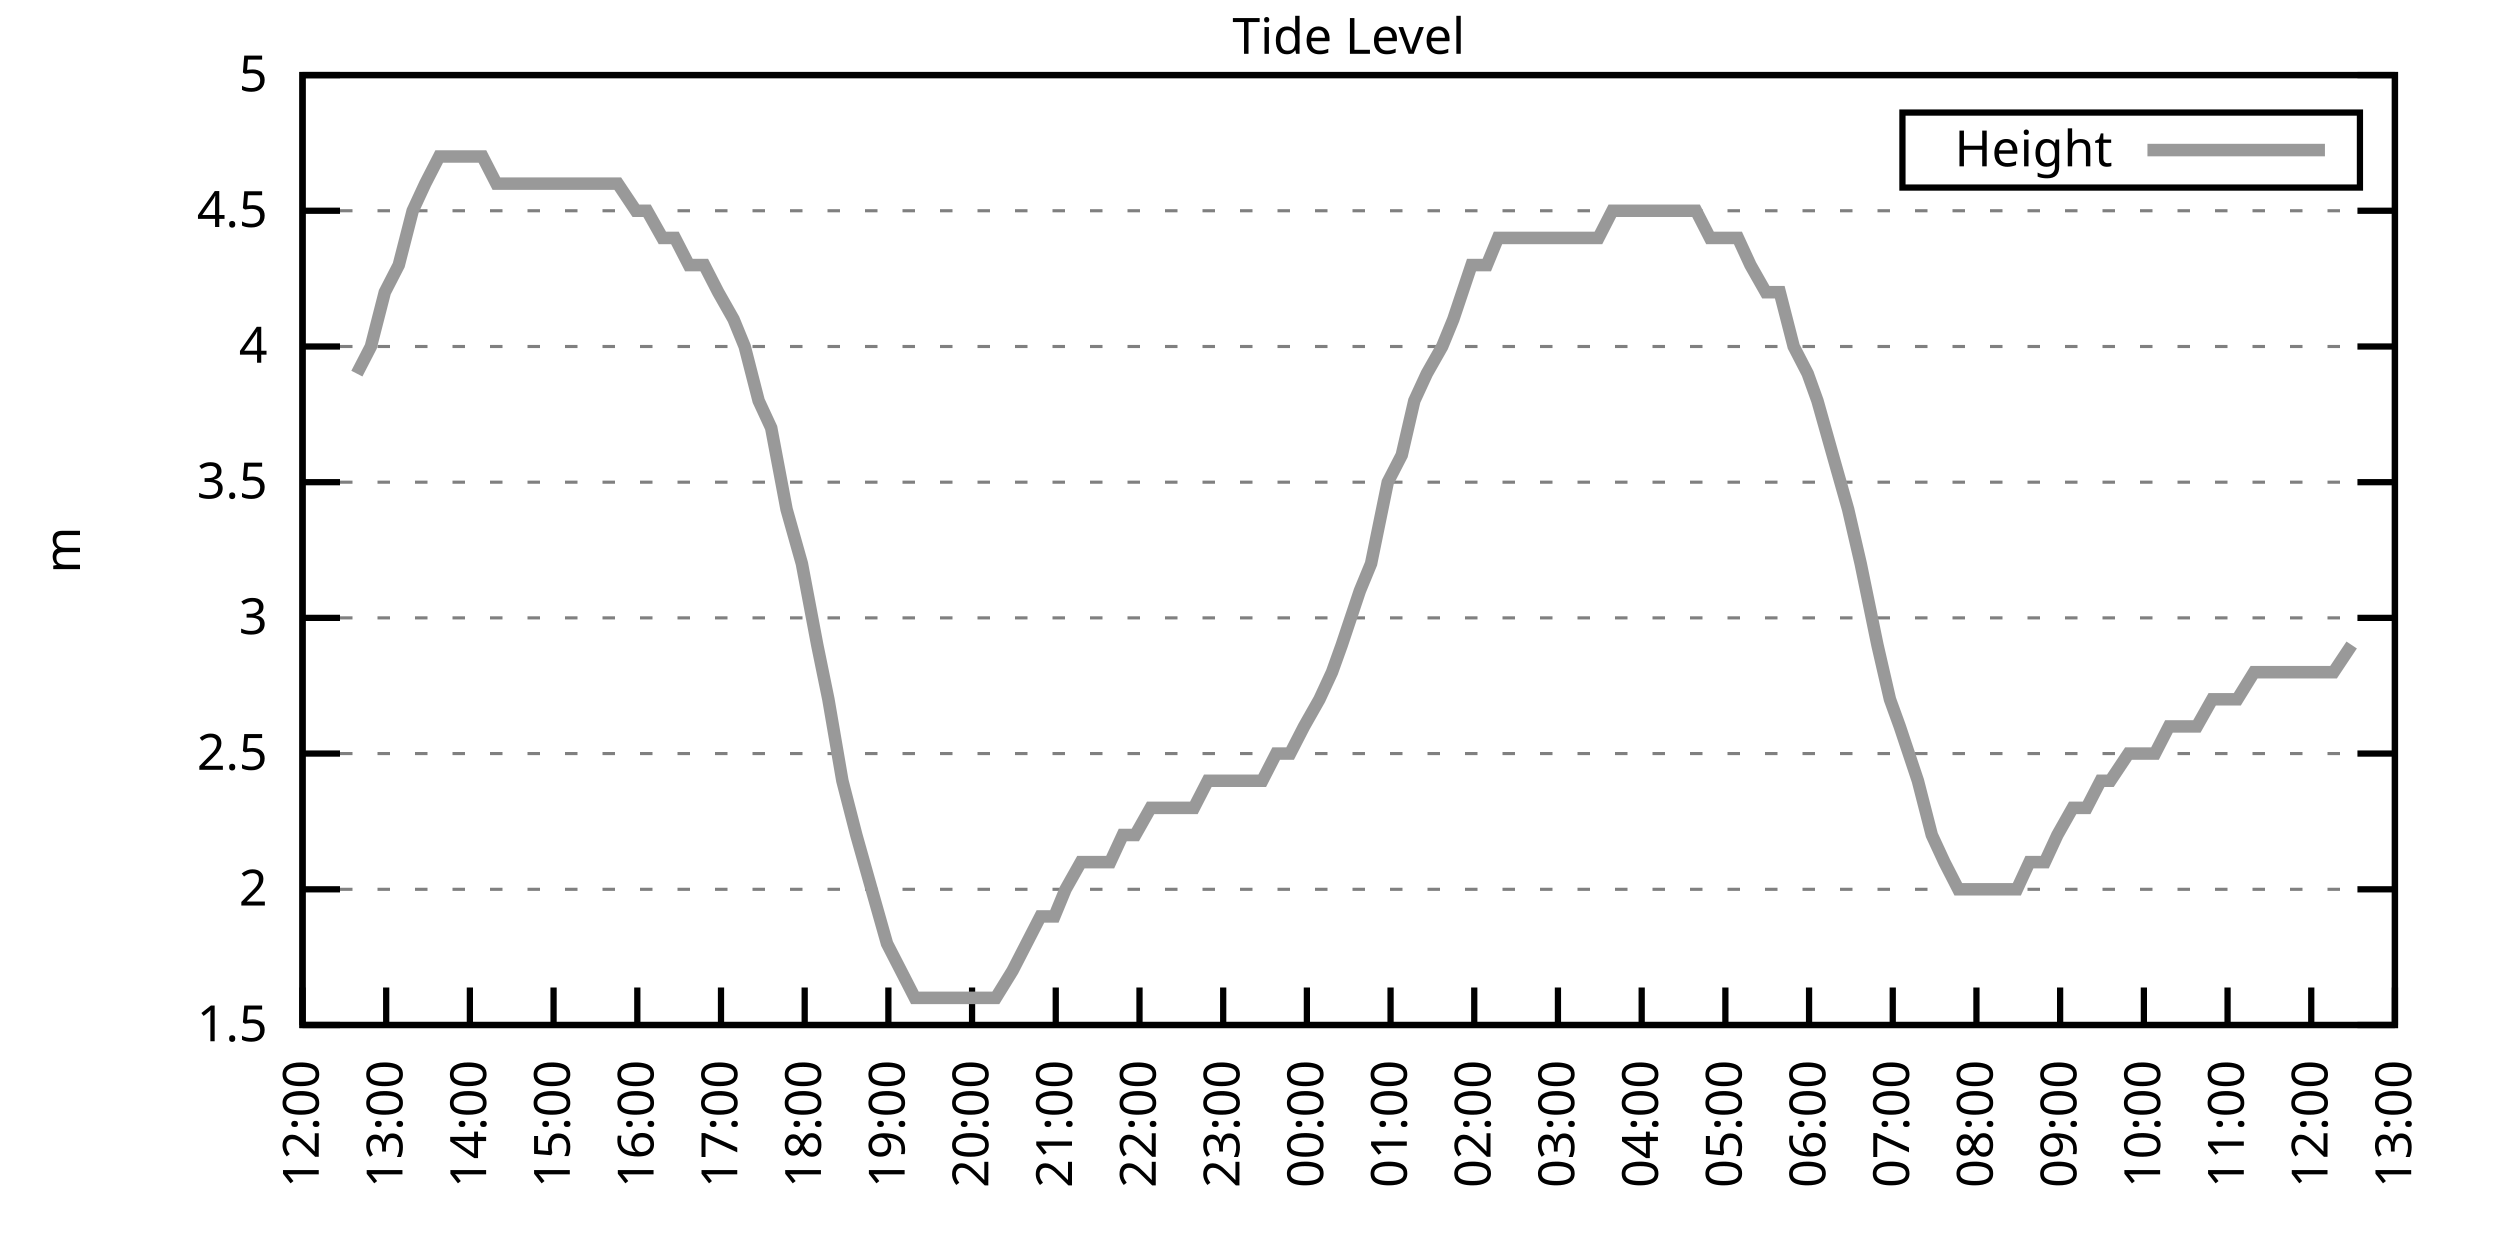
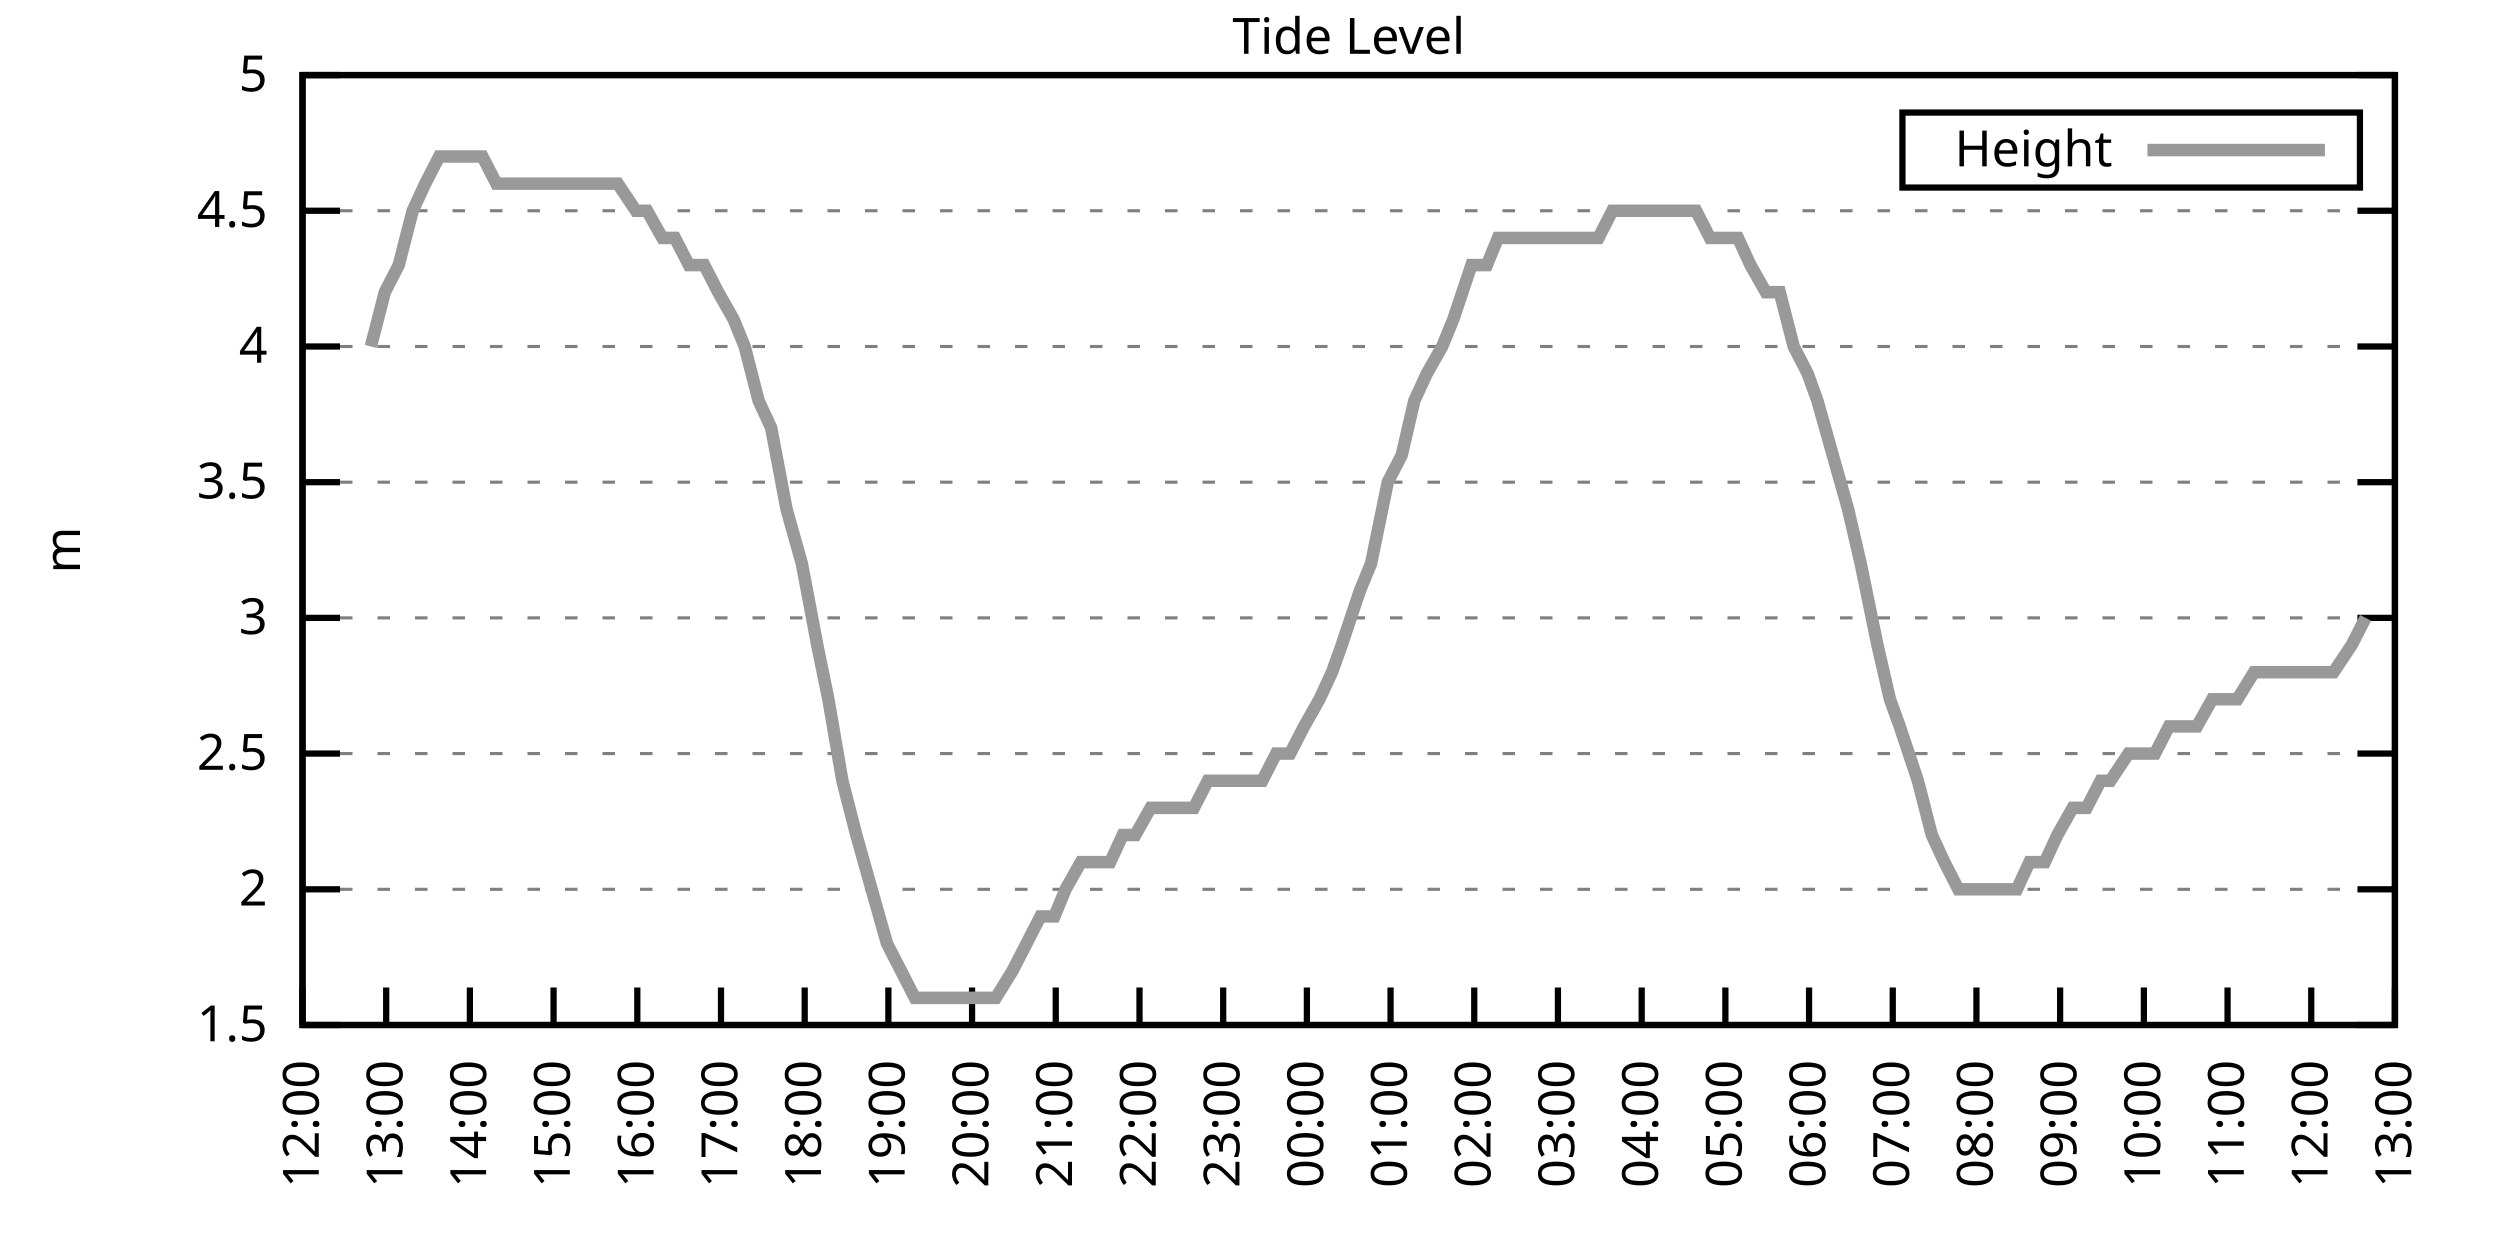
<svg xmlns="http://www.w3.org/2000/svg" xmlns:xlink="http://www.w3.org/1999/xlink" width="400" height="200" viewBox="0 0 400 200">
  <g id="gnuplot_canvas">
    <rect x="0" y="0" width="400" height="200" fill="none" />
    <defs>
      <circle id="gpDot" r="0.5" stroke-width="0.5" stroke="currentColor" />
      <path id="gpPt0" stroke-width="0.333" stroke="currentColor" d="M-1,0 h2 M0,-1 v2" />
      <path id="gpPt1" stroke-width="0.333" stroke="currentColor" d="M-1,-1 L1,1 M1,-1 L-1,1" />
      <path id="gpPt2" stroke-width="0.333" stroke="currentColor" d="M-1,0 L1,0 M0,-1 L0,1 M-1,-1 L1,1 M-1,1 L1,-1" />
      <rect id="gpPt3" stroke-width="0.333" stroke="currentColor" x="-1" y="-1" width="2" height="2" />
      <rect id="gpPt4" stroke-width="0.333" stroke="currentColor" fill="currentColor" x="-1" y="-1" width="2" height="2" />
      <circle id="gpPt5" stroke-width="0.333" stroke="currentColor" cx="0" cy="0" r="1" />
      <use xlink:href="#gpPt5" id="gpPt6" fill="currentColor" stroke="none" />
      <path id="gpPt7" stroke-width="0.333" stroke="currentColor" d="M0,-1.33 L-1.33,0.67 L1.33,0.67 z" />
      <use xlink:href="#gpPt7" id="gpPt8" fill="currentColor" stroke="none" />
      <use xlink:href="#gpPt7" id="gpPt9" stroke="currentColor" transform="rotate(180)" />
      <use xlink:href="#gpPt9" id="gpPt10" fill="currentColor" stroke="none" />
      <use xlink:href="#gpPt3" id="gpPt11" stroke="currentColor" transform="rotate(45)" />
      <use xlink:href="#gpPt11" id="gpPt12" fill="currentColor" stroke="none" />
      <path id="gpPt13" stroke-width="0.333" stroke="currentColor" d="M0,1.330 L1.265,0.411 L0.782,-1.067 L-0.782,-1.076 L-1.265,0.411 z" />
      <use xlink:href="#gpPt13" id="gpPt14" fill="currentColor" stroke="none" />
      <filter id="textbox" filterUnits="objectBoundingBox" x="0" y="0" height="1" width="1">
        <feFlood flood-color="white" flood-opacity="1" result="bgnd" />
        <feComposite in="SourceGraphic" in2="bgnd" operator="atop" />
      </filter>
      <filter id="greybox" filterUnits="objectBoundingBox" x="0" y="0" height="1" width="1">
        <feFlood flood-color="lightgrey" flood-opacity="1" result="grey" />
        <feComposite in="SourceGraphic" in2="grey" operator="atop" />
      </filter>
    </defs>
    <g fill="none" color="white" stroke="currentColor" stroke-width="1.00" stroke-linecap="butt" stroke-linejoin="miter">
</g>
    <g fill="none" color="black" stroke="currentColor" stroke-width="1.00" stroke-linecap="butt" stroke-linejoin="miter">
      <g stroke="none" shape-rendering="crispEdges">
        <polygon fill="rgb(255, 255, 255)" points="48.40,164.00 383.18,164.00 383.18,12.02 48.40,12.02 " />
      </g>
    </g>
    <g fill="none" color="black" stroke="currentColor" stroke-width="1.00" stroke-linecap="butt" stroke-linejoin="miter">
</g>
    <g fill="none" color="black" stroke="black" stroke-width="0.50" stroke-linecap="butt" stroke-linejoin="miter">
</g>
    <g fill="none" color="gray" stroke="currentColor" stroke-width="0.50" stroke-linecap="butt" stroke-linejoin="miter">
      <path stroke="gray" stroke-dasharray="2,4" class="gridline" d="M48.40,164.00 L383.19,164.00  " />
    </g>
    <g fill="none" color="gray" stroke="gray" stroke-width="1.00" stroke-linecap="butt" stroke-linejoin="miter">
</g>
    <g fill="none" color="black" stroke="currentColor" stroke-width="1.00" stroke-linecap="butt" stroke-linejoin="miter">
      <path stroke="black" d="M48.40,164.00 L54.40,164.00 M383.19,164.00 L377.19,164.00  " />
      <g transform="translate(42.80,166.60)" stroke="none" fill="black" font-family="Sans" font-size="8.00" text-anchor="end">
        <text>
          <tspan font-family="Sans"> 1.5</tspan>
        </text>
      </g>
    </g>
    <g fill="none" color="black" stroke="currentColor" stroke-width="1.00" stroke-linecap="butt" stroke-linejoin="miter">
</g>
    <g fill="none" color="black" stroke="black" stroke-width="0.50" stroke-linecap="butt" stroke-linejoin="miter">
</g>
    <g fill="none" color="gray" stroke="currentColor" stroke-width="0.50" stroke-linecap="butt" stroke-linejoin="miter">
      <path stroke="gray" stroke-dasharray="2,4" class="gridline" d="M48.40,142.29 L383.19,142.29  " />
    </g>
    <g fill="none" color="gray" stroke="gray" stroke-width="1.00" stroke-linecap="butt" stroke-linejoin="miter">
</g>
    <g fill="none" color="black" stroke="currentColor" stroke-width="1.00" stroke-linecap="butt" stroke-linejoin="miter">
      <path stroke="black" d="M48.40,142.29 L54.40,142.29 M383.19,142.29 L377.19,142.29  " />
      <g transform="translate(42.80,144.89)" stroke="none" fill="black" font-family="Sans" font-size="8.00" text-anchor="end">
        <text>
          <tspan font-family="Sans"> 2</tspan>
        </text>
      </g>
    </g>
    <g fill="none" color="black" stroke="currentColor" stroke-width="1.00" stroke-linecap="butt" stroke-linejoin="miter">
</g>
    <g fill="none" color="black" stroke="black" stroke-width="0.50" stroke-linecap="butt" stroke-linejoin="miter">
</g>
    <g fill="none" color="gray" stroke="currentColor" stroke-width="0.50" stroke-linecap="butt" stroke-linejoin="miter">
      <path stroke="gray" stroke-dasharray="2,4" class="gridline" d="M48.40,120.57 L383.19,120.57  " />
    </g>
    <g fill="none" color="gray" stroke="gray" stroke-width="1.00" stroke-linecap="butt" stroke-linejoin="miter">
</g>
    <g fill="none" color="black" stroke="currentColor" stroke-width="1.00" stroke-linecap="butt" stroke-linejoin="miter">
      <path stroke="black" d="M48.40,120.57 L54.40,120.57 M383.19,120.57 L377.19,120.57  " />
      <g transform="translate(42.80,123.17)" stroke="none" fill="black" font-family="Sans" font-size="8.00" text-anchor="end">
        <text>
          <tspan font-family="Sans"> 2.5</tspan>
        </text>
      </g>
    </g>
    <g fill="none" color="black" stroke="currentColor" stroke-width="1.00" stroke-linecap="butt" stroke-linejoin="miter">
</g>
    <g fill="none" color="black" stroke="black" stroke-width="0.50" stroke-linecap="butt" stroke-linejoin="miter">
</g>
    <g fill="none" color="gray" stroke="currentColor" stroke-width="0.50" stroke-linecap="butt" stroke-linejoin="miter">
      <path stroke="gray" stroke-dasharray="2,4" class="gridline" d="M48.40,98.86 L383.19,98.86  " />
    </g>
    <g fill="none" color="gray" stroke="gray" stroke-width="1.00" stroke-linecap="butt" stroke-linejoin="miter">
</g>
    <g fill="none" color="black" stroke="currentColor" stroke-width="1.00" stroke-linecap="butt" stroke-linejoin="miter">
      <path stroke="black" d="M48.40,98.86 L54.40,98.86 M383.19,98.86 L377.19,98.86  " />
      <g transform="translate(42.80,101.46)" stroke="none" fill="black" font-family="Sans" font-size="8.00" text-anchor="end">
        <text>
          <tspan font-family="Sans"> 3</tspan>
        </text>
      </g>
    </g>
    <g fill="none" color="black" stroke="currentColor" stroke-width="1.00" stroke-linecap="butt" stroke-linejoin="miter">
</g>
    <g fill="none" color="black" stroke="black" stroke-width="0.50" stroke-linecap="butt" stroke-linejoin="miter">
</g>
    <g fill="none" color="gray" stroke="currentColor" stroke-width="0.50" stroke-linecap="butt" stroke-linejoin="miter">
      <path stroke="gray" stroke-dasharray="2,4" class="gridline" d="M48.40,77.15 L383.19,77.15  " />
    </g>
    <g fill="none" color="gray" stroke="gray" stroke-width="1.00" stroke-linecap="butt" stroke-linejoin="miter">
</g>
    <g fill="none" color="black" stroke="currentColor" stroke-width="1.00" stroke-linecap="butt" stroke-linejoin="miter">
      <path stroke="black" d="M48.40,77.15 L54.40,77.15 M383.19,77.15 L377.19,77.15  " />
      <g transform="translate(42.80,79.75)" stroke="none" fill="black" font-family="Sans" font-size="8.00" text-anchor="end">
        <text>
          <tspan font-family="Sans"> 3.5</tspan>
        </text>
      </g>
    </g>
    <g fill="none" color="black" stroke="currentColor" stroke-width="1.00" stroke-linecap="butt" stroke-linejoin="miter">
</g>
    <g fill="none" color="black" stroke="black" stroke-width="0.50" stroke-linecap="butt" stroke-linejoin="miter">
</g>
    <g fill="none" color="gray" stroke="currentColor" stroke-width="0.50" stroke-linecap="butt" stroke-linejoin="miter">
      <path stroke="gray" stroke-dasharray="2,4" class="gridline" d="M48.40,55.44 L383.19,55.44  " />
    </g>
    <g fill="none" color="gray" stroke="gray" stroke-width="1.00" stroke-linecap="butt" stroke-linejoin="miter">
</g>
    <g fill="none" color="black" stroke="currentColor" stroke-width="1.00" stroke-linecap="butt" stroke-linejoin="miter">
      <path stroke="black" d="M48.40,55.44 L54.40,55.44 M383.19,55.44 L377.19,55.44  " />
      <g transform="translate(42.80,58.04)" stroke="none" fill="black" font-family="Sans" font-size="8.00" text-anchor="end">
        <text>
          <tspan font-family="Sans"> 4</tspan>
        </text>
      </g>
    </g>
    <g fill="none" color="black" stroke="currentColor" stroke-width="1.00" stroke-linecap="butt" stroke-linejoin="miter">
</g>
    <g fill="none" color="black" stroke="black" stroke-width="0.50" stroke-linecap="butt" stroke-linejoin="miter">
</g>
    <g fill="none" color="gray" stroke="currentColor" stroke-width="0.50" stroke-linecap="butt" stroke-linejoin="miter">
      <path stroke="gray" stroke-dasharray="2,4" class="gridline" d="M48.40,33.72 L383.19,33.72  " />
    </g>
    <g fill="none" color="gray" stroke="gray" stroke-width="1.00" stroke-linecap="butt" stroke-linejoin="miter">
</g>
    <g fill="none" color="black" stroke="currentColor" stroke-width="1.00" stroke-linecap="butt" stroke-linejoin="miter">
      <path stroke="black" d="M48.40,33.72 L54.40,33.72 M383.19,33.72 L377.19,33.72  " />
      <g transform="translate(42.80,36.32)" stroke="none" fill="black" font-family="Sans" font-size="8.00" text-anchor="end">
        <text>
          <tspan font-family="Sans"> 4.5</tspan>
        </text>
      </g>
    </g>
    <g fill="none" color="black" stroke="currentColor" stroke-width="1.00" stroke-linecap="butt" stroke-linejoin="miter">
</g>
    <g fill="none" color="black" stroke="black" stroke-width="0.50" stroke-linecap="butt" stroke-linejoin="miter">
</g>
    <g fill="none" color="gray" stroke="currentColor" stroke-width="0.50" stroke-linecap="butt" stroke-linejoin="miter">
      <path stroke="gray" stroke-dasharray="2,4" class="gridline" d="M48.40,12.01 L383.19,12.01  " />
    </g>
    <g fill="none" color="gray" stroke="gray" stroke-width="1.00" stroke-linecap="butt" stroke-linejoin="miter">
</g>
    <g fill="none" color="black" stroke="currentColor" stroke-width="1.00" stroke-linecap="butt" stroke-linejoin="miter">
      <path stroke="black" d="M48.40,12.01 L54.40,12.01 M383.19,12.01 L377.19,12.01  " />
      <g transform="translate(42.80,14.61)" stroke="none" fill="black" font-family="Sans" font-size="8.00" text-anchor="end">
        <text>
          <tspan font-family="Sans"> 5</tspan>
        </text>
      </g>
    </g>
    <g fill="none" color="black" stroke="currentColor" stroke-width="1.00" stroke-linecap="butt" stroke-linejoin="miter">
      <path stroke="black" d="M48.40,164.00 L48.40,158.00  " />
      <g transform="translate(51.00,169.60) rotate(270.00)" stroke="none" fill="black" font-family="Sans" font-size="8.00" text-anchor="end">
        <text>
          <tspan font-family="Sans">12:00</tspan>
        </text>
      </g>
    </g>
    <g fill="none" color="black" stroke="currentColor" stroke-width="1.00" stroke-linecap="butt" stroke-linejoin="miter">
      <path stroke="black" d="M61.79,164.00 L61.79,158.00  " />
      <g transform="translate(64.39,169.60) rotate(270.00)" stroke="none" fill="black" font-family="Sans" font-size="8.00" text-anchor="end">
        <text>
          <tspan font-family="Sans">13:00</tspan>
        </text>
      </g>
    </g>
    <g fill="none" color="black" stroke="currentColor" stroke-width="1.00" stroke-linecap="butt" stroke-linejoin="miter">
      <path stroke="black" d="M75.18,164.00 L75.18,158.00  " />
      <g transform="translate(77.78,169.60) rotate(270.00)" stroke="none" fill="black" font-family="Sans" font-size="8.00" text-anchor="end">
        <text>
          <tspan font-family="Sans">14:00</tspan>
        </text>
      </g>
    </g>
    <g fill="none" color="black" stroke="currentColor" stroke-width="1.00" stroke-linecap="butt" stroke-linejoin="miter">
      <path stroke="black" d="M88.57,164.00 L88.57,158.00  " />
      <g transform="translate(91.17,169.60) rotate(270.00)" stroke="none" fill="black" font-family="Sans" font-size="8.00" text-anchor="end">
        <text>
          <tspan font-family="Sans">15:00</tspan>
        </text>
      </g>
    </g>
    <g fill="none" color="black" stroke="currentColor" stroke-width="1.00" stroke-linecap="butt" stroke-linejoin="miter">
      <path stroke="black" d="M101.97,164.00 L101.97,158.00  " />
      <g transform="translate(104.57,169.60) rotate(270.00)" stroke="none" fill="black" font-family="Sans" font-size="8.00" text-anchor="end">
        <text>
          <tspan font-family="Sans">16:00</tspan>
        </text>
      </g>
    </g>
    <g fill="none" color="black" stroke="currentColor" stroke-width="1.00" stroke-linecap="butt" stroke-linejoin="miter">
      <path stroke="black" d="M115.36,164.00 L115.36,158.00  " />
      <g transform="translate(117.96,169.60) rotate(270.00)" stroke="none" fill="black" font-family="Sans" font-size="8.00" text-anchor="end">
        <text>
          <tspan font-family="Sans">17:00</tspan>
        </text>
      </g>
    </g>
    <g fill="none" color="black" stroke="currentColor" stroke-width="1.00" stroke-linecap="butt" stroke-linejoin="miter">
      <path stroke="black" d="M128.75,164.00 L128.75,158.00  " />
      <g transform="translate(131.35,169.60) rotate(270.00)" stroke="none" fill="black" font-family="Sans" font-size="8.00" text-anchor="end">
        <text>
          <tspan font-family="Sans">18:00</tspan>
        </text>
      </g>
    </g>
    <g fill="none" color="black" stroke="currentColor" stroke-width="1.00" stroke-linecap="butt" stroke-linejoin="miter">
      <path stroke="black" d="M142.14,164.00 L142.14,158.00  " />
      <g transform="translate(144.74,169.60) rotate(270.00)" stroke="none" fill="black" font-family="Sans" font-size="8.00" text-anchor="end">
        <text>
          <tspan font-family="Sans">19:00</tspan>
        </text>
      </g>
    </g>
    <g fill="none" color="black" stroke="currentColor" stroke-width="1.00" stroke-linecap="butt" stroke-linejoin="miter">
      <path stroke="black" d="M155.53,164.00 L155.53,158.00  " />
      <g transform="translate(158.13,169.60) rotate(270.00)" stroke="none" fill="black" font-family="Sans" font-size="8.00" text-anchor="end">
        <text>
          <tspan font-family="Sans">20:00</tspan>
        </text>
      </g>
    </g>
    <g fill="none" color="black" stroke="currentColor" stroke-width="1.00" stroke-linecap="butt" stroke-linejoin="miter">
      <path stroke="black" d="M168.92,164.00 L168.92,158.00  " />
      <g transform="translate(171.52,169.60) rotate(270.00)" stroke="none" fill="black" font-family="Sans" font-size="8.00" text-anchor="end">
        <text>
          <tspan font-family="Sans">21:00</tspan>
        </text>
      </g>
    </g>
    <g fill="none" color="black" stroke="currentColor" stroke-width="1.00" stroke-linecap="butt" stroke-linejoin="miter">
      <path stroke="black" d="M182.32,164.00 L182.32,158.00  " />
      <g transform="translate(184.92,169.60) rotate(270.00)" stroke="none" fill="black" font-family="Sans" font-size="8.00" text-anchor="end">
        <text>
          <tspan font-family="Sans">22:00</tspan>
        </text>
      </g>
    </g>
    <g fill="none" color="black" stroke="currentColor" stroke-width="1.00" stroke-linecap="butt" stroke-linejoin="miter">
      <path stroke="black" d="M195.71,164.00 L195.71,158.00  " />
      <g transform="translate(198.31,169.60) rotate(270.00)" stroke="none" fill="black" font-family="Sans" font-size="8.00" text-anchor="end">
        <text>
          <tspan font-family="Sans">23:00</tspan>
        </text>
      </g>
    </g>
    <g fill="none" color="black" stroke="currentColor" stroke-width="1.00" stroke-linecap="butt" stroke-linejoin="miter">
      <path stroke="black" d="M209.10,164.00 L209.10,158.00  " />
      <g transform="translate(211.70,169.60) rotate(270.00)" stroke="none" fill="black" font-family="Sans" font-size="8.00" text-anchor="end">
        <text>
          <tspan font-family="Sans">00:00</tspan>
        </text>
      </g>
    </g>
    <g fill="none" color="black" stroke="currentColor" stroke-width="1.00" stroke-linecap="butt" stroke-linejoin="miter">
      <path stroke="black" d="M222.49,164.00 L222.49,158.00  " />
      <g transform="translate(225.09,169.60) rotate(270.00)" stroke="none" fill="black" font-family="Sans" font-size="8.00" text-anchor="end">
        <text>
          <tspan font-family="Sans">01:00</tspan>
        </text>
      </g>
    </g>
    <g fill="none" color="black" stroke="currentColor" stroke-width="1.00" stroke-linecap="butt" stroke-linejoin="miter">
      <path stroke="black" d="M235.88,164.00 L235.88,158.00  " />
      <g transform="translate(238.48,169.60) rotate(270.00)" stroke="none" fill="black" font-family="Sans" font-size="8.00" text-anchor="end">
        <text>
          <tspan font-family="Sans">02:00</tspan>
        </text>
      </g>
    </g>
    <g fill="none" color="black" stroke="currentColor" stroke-width="1.00" stroke-linecap="butt" stroke-linejoin="miter">
      <path stroke="black" d="M249.27,164.00 L249.27,158.00  " />
      <g transform="translate(251.87,169.60) rotate(270.00)" stroke="none" fill="black" font-family="Sans" font-size="8.00" text-anchor="end">
        <text>
          <tspan font-family="Sans">03:00</tspan>
        </text>
      </g>
    </g>
    <g fill="none" color="black" stroke="currentColor" stroke-width="1.00" stroke-linecap="butt" stroke-linejoin="miter">
      <path stroke="black" d="M262.67,164.00 L262.67,158.00  " />
      <g transform="translate(265.27,169.60) rotate(270.00)" stroke="none" fill="black" font-family="Sans" font-size="8.00" text-anchor="end">
        <text>
          <tspan font-family="Sans">04:00</tspan>
        </text>
      </g>
    </g>
    <g fill="none" color="black" stroke="currentColor" stroke-width="1.00" stroke-linecap="butt" stroke-linejoin="miter">
      <path stroke="black" d="M276.06,164.00 L276.06,158.00  " />
      <g transform="translate(278.66,169.60) rotate(270.00)" stroke="none" fill="black" font-family="Sans" font-size="8.00" text-anchor="end">
        <text>
          <tspan font-family="Sans">05:00</tspan>
        </text>
      </g>
    </g>
    <g fill="none" color="black" stroke="currentColor" stroke-width="1.00" stroke-linecap="butt" stroke-linejoin="miter">
      <path stroke="black" d="M289.45,164.00 L289.45,158.00  " />
      <g transform="translate(292.05,169.60) rotate(270.00)" stroke="none" fill="black" font-family="Sans" font-size="8.00" text-anchor="end">
        <text>
          <tspan font-family="Sans">06:00</tspan>
        </text>
      </g>
    </g>
    <g fill="none" color="black" stroke="currentColor" stroke-width="1.00" stroke-linecap="butt" stroke-linejoin="miter">
      <path stroke="black" d="M302.84,164.00 L302.84,158.00  " />
      <g transform="translate(305.44,169.60) rotate(270.00)" stroke="none" fill="black" font-family="Sans" font-size="8.00" text-anchor="end">
        <text>
          <tspan font-family="Sans">07:00</tspan>
        </text>
      </g>
    </g>
    <g fill="none" color="black" stroke="currentColor" stroke-width="1.00" stroke-linecap="butt" stroke-linejoin="miter">
      <path stroke="black" d="M316.23,164.00 L316.23,158.00  " />
      <g transform="translate(318.83,169.60) rotate(270.00)" stroke="none" fill="black" font-family="Sans" font-size="8.00" text-anchor="end">
        <text>
          <tspan font-family="Sans">08:00</tspan>
        </text>
      </g>
    </g>
    <g fill="none" color="black" stroke="currentColor" stroke-width="1.00" stroke-linecap="butt" stroke-linejoin="miter">
      <path stroke="black" d="M329.62,164.00 L329.62,158.00  " />
      <g transform="translate(332.22,169.60) rotate(270.00)" stroke="none" fill="black" font-family="Sans" font-size="8.00" text-anchor="end">
        <text>
          <tspan font-family="Sans">09:00</tspan>
        </text>
      </g>
    </g>
    <g fill="none" color="black" stroke="currentColor" stroke-width="1.00" stroke-linecap="butt" stroke-linejoin="miter">
      <path stroke="black" d="M343.02,164.00 L343.02,158.00  " />
      <g transform="translate(345.62,169.60) rotate(270.00)" stroke="none" fill="black" font-family="Sans" font-size="8.00" text-anchor="end">
        <text>
          <tspan font-family="Sans">10:00</tspan>
        </text>
      </g>
    </g>
    <g fill="none" color="black" stroke="currentColor" stroke-width="1.00" stroke-linecap="butt" stroke-linejoin="miter">
      <path stroke="black" d="M356.41,164.00 L356.41,158.00  " />
      <g transform="translate(359.01,169.60) rotate(270.00)" stroke="none" fill="black" font-family="Sans" font-size="8.00" text-anchor="end">
        <text>
          <tspan font-family="Sans">11:00</tspan>
        </text>
      </g>
    </g>
    <g fill="none" color="black" stroke="currentColor" stroke-width="1.00" stroke-linecap="butt" stroke-linejoin="miter">
      <path stroke="black" d="M369.80,164.00 L369.80,158.00  " />
      <g transform="translate(372.40,169.60) rotate(270.00)" stroke="none" fill="black" font-family="Sans" font-size="8.00" text-anchor="end">
        <text>
          <tspan font-family="Sans">12:00</tspan>
        </text>
      </g>
    </g>
    <g fill="none" color="black" stroke="currentColor" stroke-width="1.00" stroke-linecap="butt" stroke-linejoin="miter">
      <path stroke="black" d="M383.19,164.00 L383.19,158.00  " />
      <g transform="translate(385.79,169.60) rotate(270.00)" stroke="none" fill="black" font-family="Sans" font-size="8.00" text-anchor="end">
        <text>
          <tspan font-family="Sans">13:00</tspan>
        </text>
      </g>
    </g>
    <g fill="none" color="black" stroke="currentColor" stroke-width="1.00" stroke-linecap="butt" stroke-linejoin="miter">
</g>
    <g fill="none" color="black" stroke="currentColor" stroke-width="1.00" stroke-linecap="butt" stroke-linejoin="miter">
      <path stroke="black" d="M48.40,12.01 L48.40,164.00 L383.19,164.00 L383.19,12.01 L48.40,12.01 Z  " />
    </g>
    <g fill="none" color="black" stroke="currentColor" stroke-width="1.00" stroke-linecap="butt" stroke-linejoin="miter">
</g>
    <g fill="none" color="black" stroke="currentColor" stroke-width="1.00" stroke-linecap="butt" stroke-linejoin="miter">
      <path stroke="black" d="M304.39,30.01 L304.39,18.01 L377.59,18.01 L377.59,30.01 L304.39,30.01 Z  " />
    </g>
    <g id="Tide_level_plot_1">
      <g fill="none" color="white" stroke="black" stroke-width="2.00" stroke-linecap="butt" stroke-linejoin="miter">
</g>
      <g fill="none" color="black" stroke="currentColor" stroke-width="2.00" stroke-linecap="butt" stroke-linejoin="miter">
        <g transform="translate(337.99,26.61)" stroke="none" fill="black" font-family="Sans" font-size="8.00" text-anchor="end">
          <text>
            <tspan font-family="Sans">Height</tspan>
          </text>
        </g>
      </g>
      <g fill="none" color="black" stroke="currentColor" stroke-width="2.00" stroke-linecap="butt" stroke-linejoin="miter">
-         <path stroke="rgb(153, 153, 153)" d="M343.59,24.01 L371.99,24.01 M57.10,59.78 L59.34,55.44 L61.57,46.75 L63.80,42.41 L66.03,33.72 L68.04,29.38   L70.27,25.04 L72.28,25.04 L74.96,25.04 L77.19,25.04 L79.42,29.38 L81.43,29.38 L83.44,29.38 L85.67,29.38   L88.35,29.38 L90.58,29.38 L92.82,29.38 L94.82,29.38 L97.28,29.38 L98.84,29.38 L101.74,33.72 L103.53,33.72   L105.98,38.07 L107.99,38.07 L110.22,42.41 L112.68,42.41 L114.91,46.75 L117.37,51.09 L119.15,55.44 L121.38,64.12   L123.39,68.46 L125.85,81.49 L128.30,90.18 L130.76,103.20 L132.54,111.89 L134.78,124.92 L137.01,133.60 L139.46,142.29   L141.92,150.97 L144.15,155.31 L146.38,159.66 L148.39,159.66 L150.62,159.66 L152.85,159.66 L155.09,159.66 L157.10,159.66   L159.33,159.66 L162.01,155.31 L164.24,150.97 L166.47,146.63 L168.70,146.63 L170.49,142.29 L172.94,137.94 L175.17,137.94   L177.63,137.94 L179.64,133.60 L181.65,133.60 L184.10,129.26 L186.56,129.26 L188.79,129.26 L191.02,129.26 L193.25,124.92   L195.26,124.92 L197.72,124.92 L199.50,124.92 L201.96,124.92 L204.19,120.57 L206.42,120.57 L208.65,116.23 L211.11,111.89   L213.12,107.55 L214.68,103.20 L217.58,94.52 L219.37,90.18 L222.04,77.15 L224.28,72.81 L226.29,64.12 L228.29,59.78   L230.75,55.44 L232.53,51.09 L235.44,42.41 L237.89,42.41 L239.68,38.07 L241.46,38.07 L244.14,38.07 L246.82,38.07   L248.38,38.07 L250.84,38.07 L253.51,38.07 L255.75,38.07 L257.98,33.72 L260.21,33.72 L262.22,33.72 L264.23,33.72   L266.91,33.72 L268.47,33.72 L271.37,33.72 L273.60,38.07 L275.83,38.07 L278.07,38.07 L280.07,42.41 L282.53,46.75   L284.76,46.75 L286.99,55.44 L289.23,59.78 L290.79,64.12 L293.24,72.81 L295.70,81.49 L297.71,90.18 L300.39,103.20   L302.39,111.89 L303.96,116.23 L306.86,124.92 L309.09,133.60 L311.10,137.94 L313.33,142.29 L315.79,142.29 L318.24,142.29   L320.47,142.29 L322.70,142.29 L324.71,137.94 L327.17,137.94 L329.18,133.60 L331.63,129.26 L333.86,129.26 L336.10,124.92   L337.66,124.92 L340.56,120.57 L342.12,120.57 L344.80,120.57 L347.03,116.23 L349.26,116.23 L351.50,116.23 L353.95,111.89   L356.18,111.89 L357.97,111.89 L360.65,107.55 L362.21,107.55 L365.11,107.55 L367.34,107.55 L369.35,107.55 L371.58,107.55   L373.37,107.55 L376.27,103.20  " />
+         <path stroke="rgb(153, 153, 153)" d="M343.59,24.01 L371.99,24.01 M59.34,55.44 L61.57,46.75 L63.80,42.41 L66.03,33.72 L68.04,29.38 L70.27,25.04   L72.28,25.04 L74.96,25.04 L77.19,25.04 L79.42,29.38 L81.43,29.38 L83.44,29.38 L85.67,29.38 L88.35,29.38   L90.58,29.38 L92.82,29.38 L94.82,29.38 L97.28,29.38 L98.84,29.38 L101.74,33.72 L103.53,33.72 L105.98,38.07   L107.99,38.07 L110.22,42.41 L112.68,42.41 L114.91,46.75 L117.37,51.09 L119.15,55.44 L121.38,64.12 L123.39,68.46   L125.85,81.49 L128.30,90.18 L130.76,103.20 L132.54,111.89 L134.78,124.92 L137.01,133.60 L139.46,142.29 L141.92,150.97   L144.15,155.31 L146.38,159.66 L148.39,159.66 L150.62,159.66 L152.85,159.66 L155.09,159.66 L157.10,159.66 L159.33,159.66   L162.01,155.31 L164.24,150.97 L166.47,146.63 L168.70,146.63 L170.49,142.29 L172.94,137.94 L175.17,137.94 L177.63,137.94   L179.64,133.60 L181.65,133.60 L184.10,129.26 L186.56,129.26 L188.79,129.26 L191.02,129.26 L193.25,124.92 L195.26,124.92   L197.72,124.92 L199.50,124.92 L201.96,124.92 L204.19,120.57 L206.42,120.57 L208.65,116.23 L211.11,111.89 L213.12,107.55   L214.68,103.20 L217.58,94.52 L219.37,90.18 L222.04,77.15 L224.28,72.81 L226.29,64.12 L228.29,59.78 L230.75,55.44   L232.53,51.09 L235.44,42.41 L237.89,42.41 L239.68,38.07 L241.46,38.07 L244.14,38.07 L246.82,38.07 L248.38,38.07   L250.84,38.07 L253.51,38.07 L255.75,38.07 L257.98,33.72 L260.21,33.72 L262.22,33.72 L264.23,33.72 L266.91,33.72   L268.47,33.72 L271.37,33.72 L273.60,38.07 L275.83,38.07 L278.07,38.07 L280.07,42.41 L282.53,46.75 L284.76,46.75   L286.99,55.44 L289.23,59.78 L290.79,64.12 L293.24,72.81 L295.70,81.49 L297.71,90.18 L300.39,103.20 L302.39,111.89   L303.96,116.23 L306.86,124.92 L309.09,133.60 L311.10,137.94 L313.33,142.29 L315.79,142.29 L318.24,142.29 L320.47,142.29   L322.70,142.29 L324.71,137.94 L327.17,137.94 L329.18,133.60 L331.63,129.26 L333.86,129.26 L336.10,124.92 L337.66,124.92   L340.56,120.57 L342.12,120.57 L344.80,120.57 L347.03,116.23 L349.26,116.23 L351.50,116.23 L353.95,111.89 L356.18,111.89   L357.97,111.89 L360.65,107.55 L362.21,107.55 L365.11,107.55 L367.34,107.55 L369.35,107.55 L371.58,107.55 L373.37,107.55   L376.27,103.20 L378.50,98.86  " />
      </g>
    </g>
    <g fill="none" color="black" stroke="currentColor" stroke-width="2.00" stroke-linecap="butt" stroke-linejoin="miter">
</g>
    <g fill="none" color="black" stroke="black" stroke-width="1.00" stroke-linecap="butt" stroke-linejoin="miter">
</g>
    <g fill="none" color="black" stroke="currentColor" stroke-width="1.00" stroke-linecap="butt" stroke-linejoin="miter">
      <path stroke="black" d="M48.40,12.01 L48.40,164.00 L383.19,164.00 L383.19,12.01 L48.40,12.01 Z  " />
      <g transform="translate(12.80,88.01) rotate(270.00)" stroke="none" fill="black" font-family="Sans" font-size="8.00" text-anchor="middle">
        <text>
          <tspan font-family="Sans">m</tspan>
        </text>
      </g>
    </g>
    <g fill="none" color="black" stroke="currentColor" stroke-width="1.00" stroke-linecap="butt" stroke-linejoin="miter">
</g>
    <g fill="none" color="black" stroke="currentColor" stroke-width="1.00" stroke-linecap="butt" stroke-linejoin="miter">
      <g transform="translate(215.79,8.61)" stroke="none" fill="black" font-family="Sans" font-size="8.00" text-anchor="middle">
        <text>
          <tspan font-family="Sans">Tide Level</tspan>
        </text>
      </g>
    </g>
    <g fill="none" color="black" stroke="currentColor" stroke-width="1.00" stroke-linecap="butt" stroke-linejoin="miter">
</g>
  </g>
</svg>
